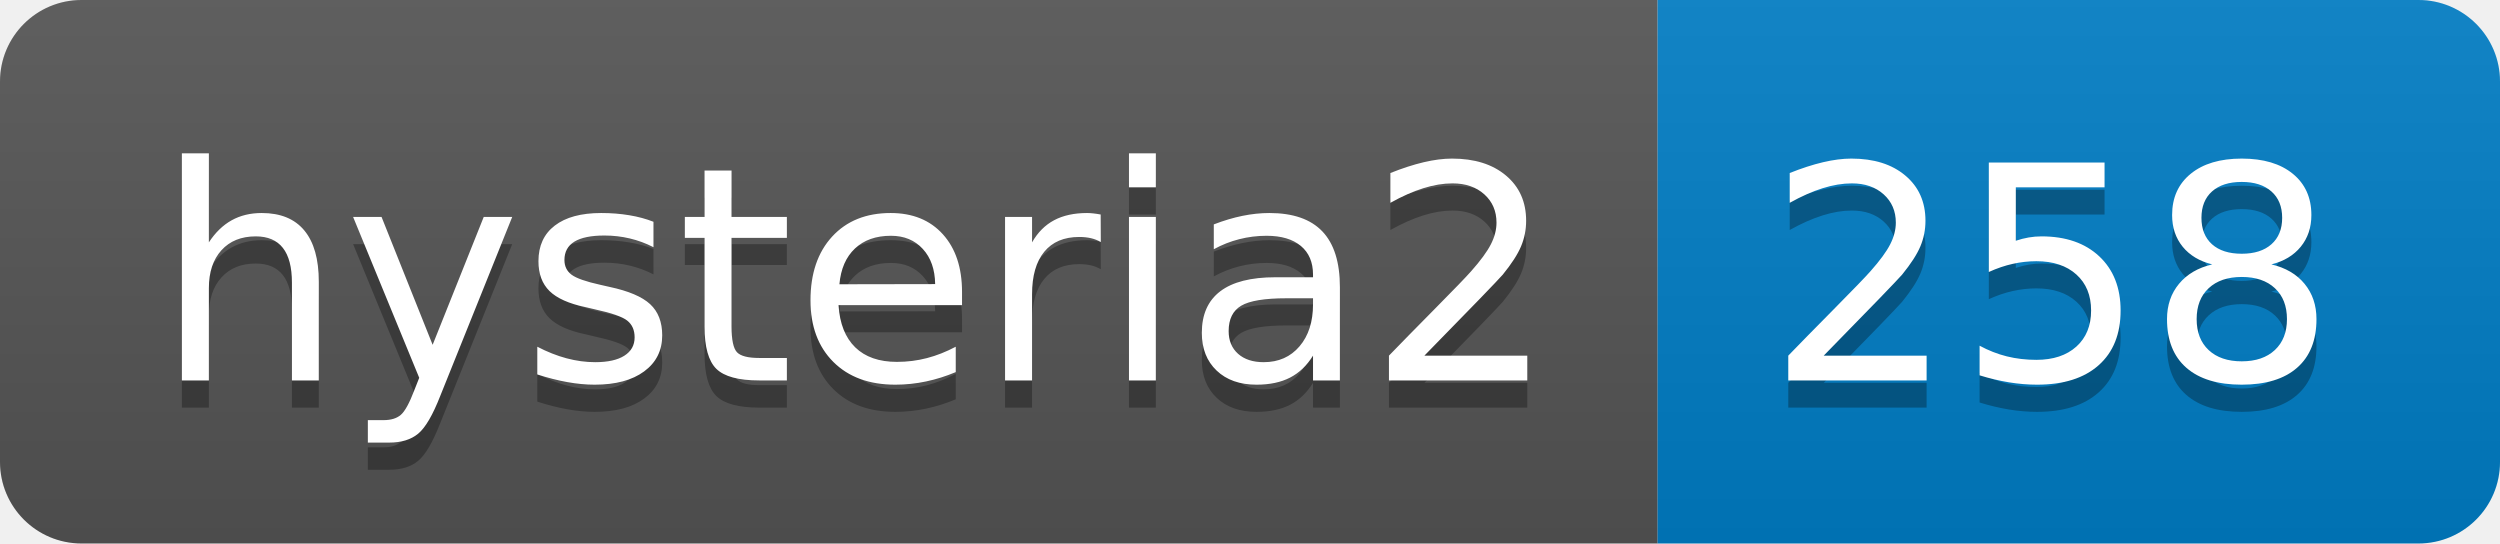
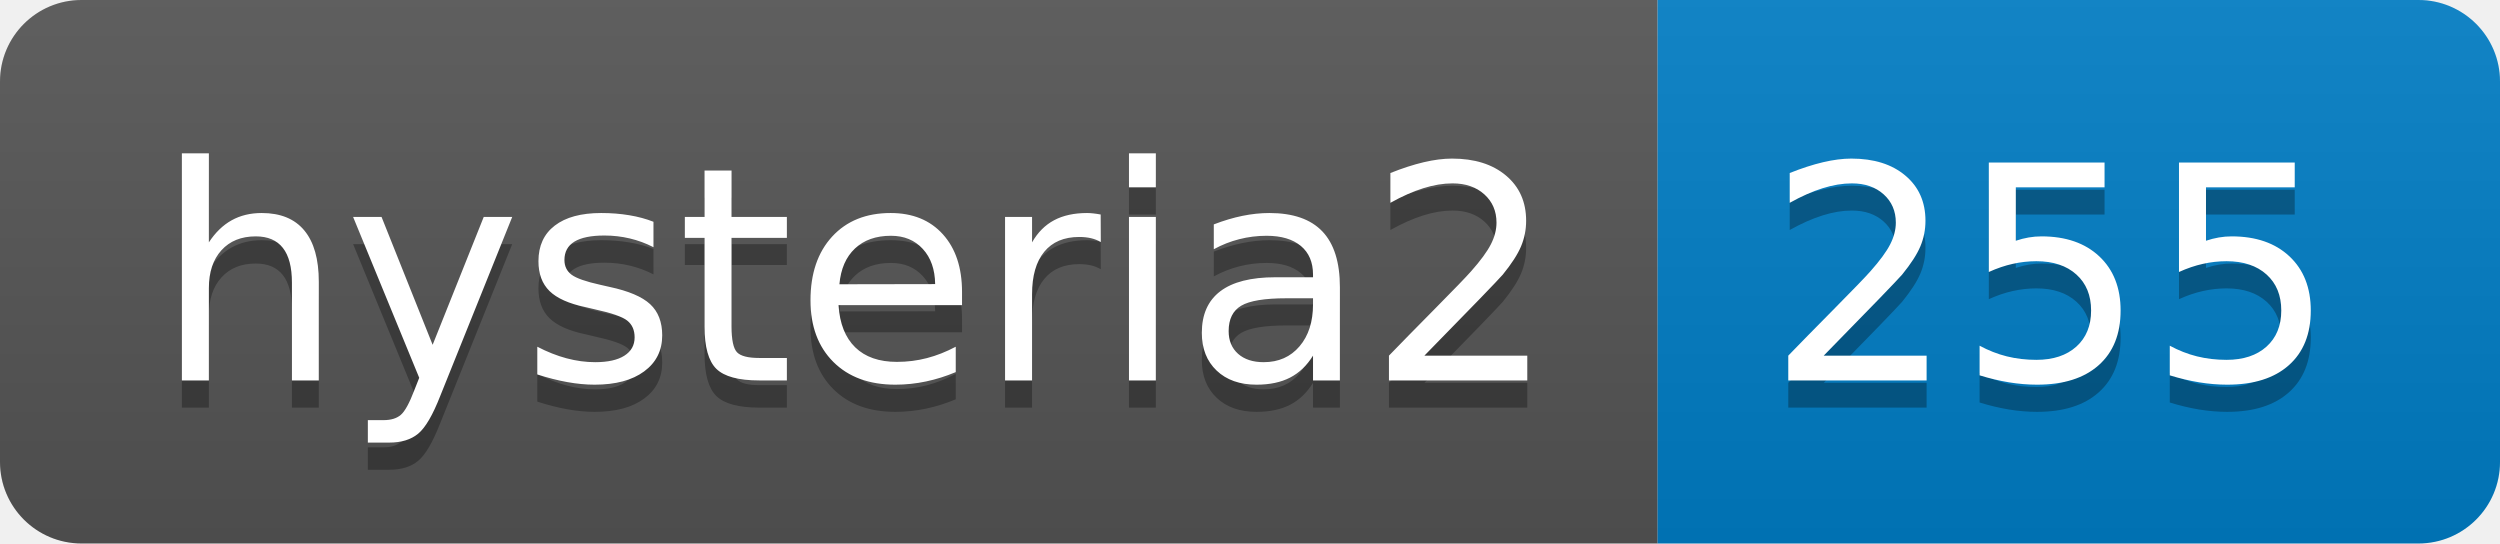
- <svg xmlns="http://www.w3.org/2000/svg" width="92" height="20" role="img" aria-label="hysteria2: 258">
+ <svg xmlns="http://www.w3.org/2000/svg" width="92" height="20" role="img" aria-label="hysteria2: 255">
  <linearGradient id="s" x2="0" y2="100%">
    <stop offset="0" stop-color="#bbb" stop-opacity=".1" />
    <stop offset="1" stop-opacity=".1" />
  </linearGradient>
  <clipPath id="r">
    <rect width="92" height="20" rx="3" fill="#fff" />
  </clipPath>
  <g clip-path="url(#r)">
    <rect width="61" height="20" fill="#555" />
    <rect x="61" width="31" height="20" fill="#007ec6" />
    <rect width="92" height="20" fill="url(#s)" />
  </g>
  <g fill="#fff" text-anchor="middle" font-family="Verdana,Geneva,DejaVu Sans,sans-serif" text-rendering="geometricPrecision" font-size="110">
    <text aria-hidden="true" x="315" y="150" fill="#010101" fill-opacity=".3" transform="scale(.1)" textLength="510">hysteria2</text>
    <text x="315" y="140" transform="scale(.1)" fill="#fff" textLength="510">hysteria2</text>
-     <text aria-hidden="true" x="755" y="150" fill="#010101" fill-opacity=".3" transform="scale(.1)" textLength="210">258</text>
-     <text x="755" y="140" transform="scale(.1)" fill="#fff" textLength="210">258</text>
+     <text aria-hidden="true" x="755" y="150" fill="#010101" fill-opacity=".3" transform="scale(.1)" textLength="210">255</text>
+     <text x="755" y="140" transform="scale(.1)" fill="#fff" textLength="210">255</text>
  </g>
</svg>
